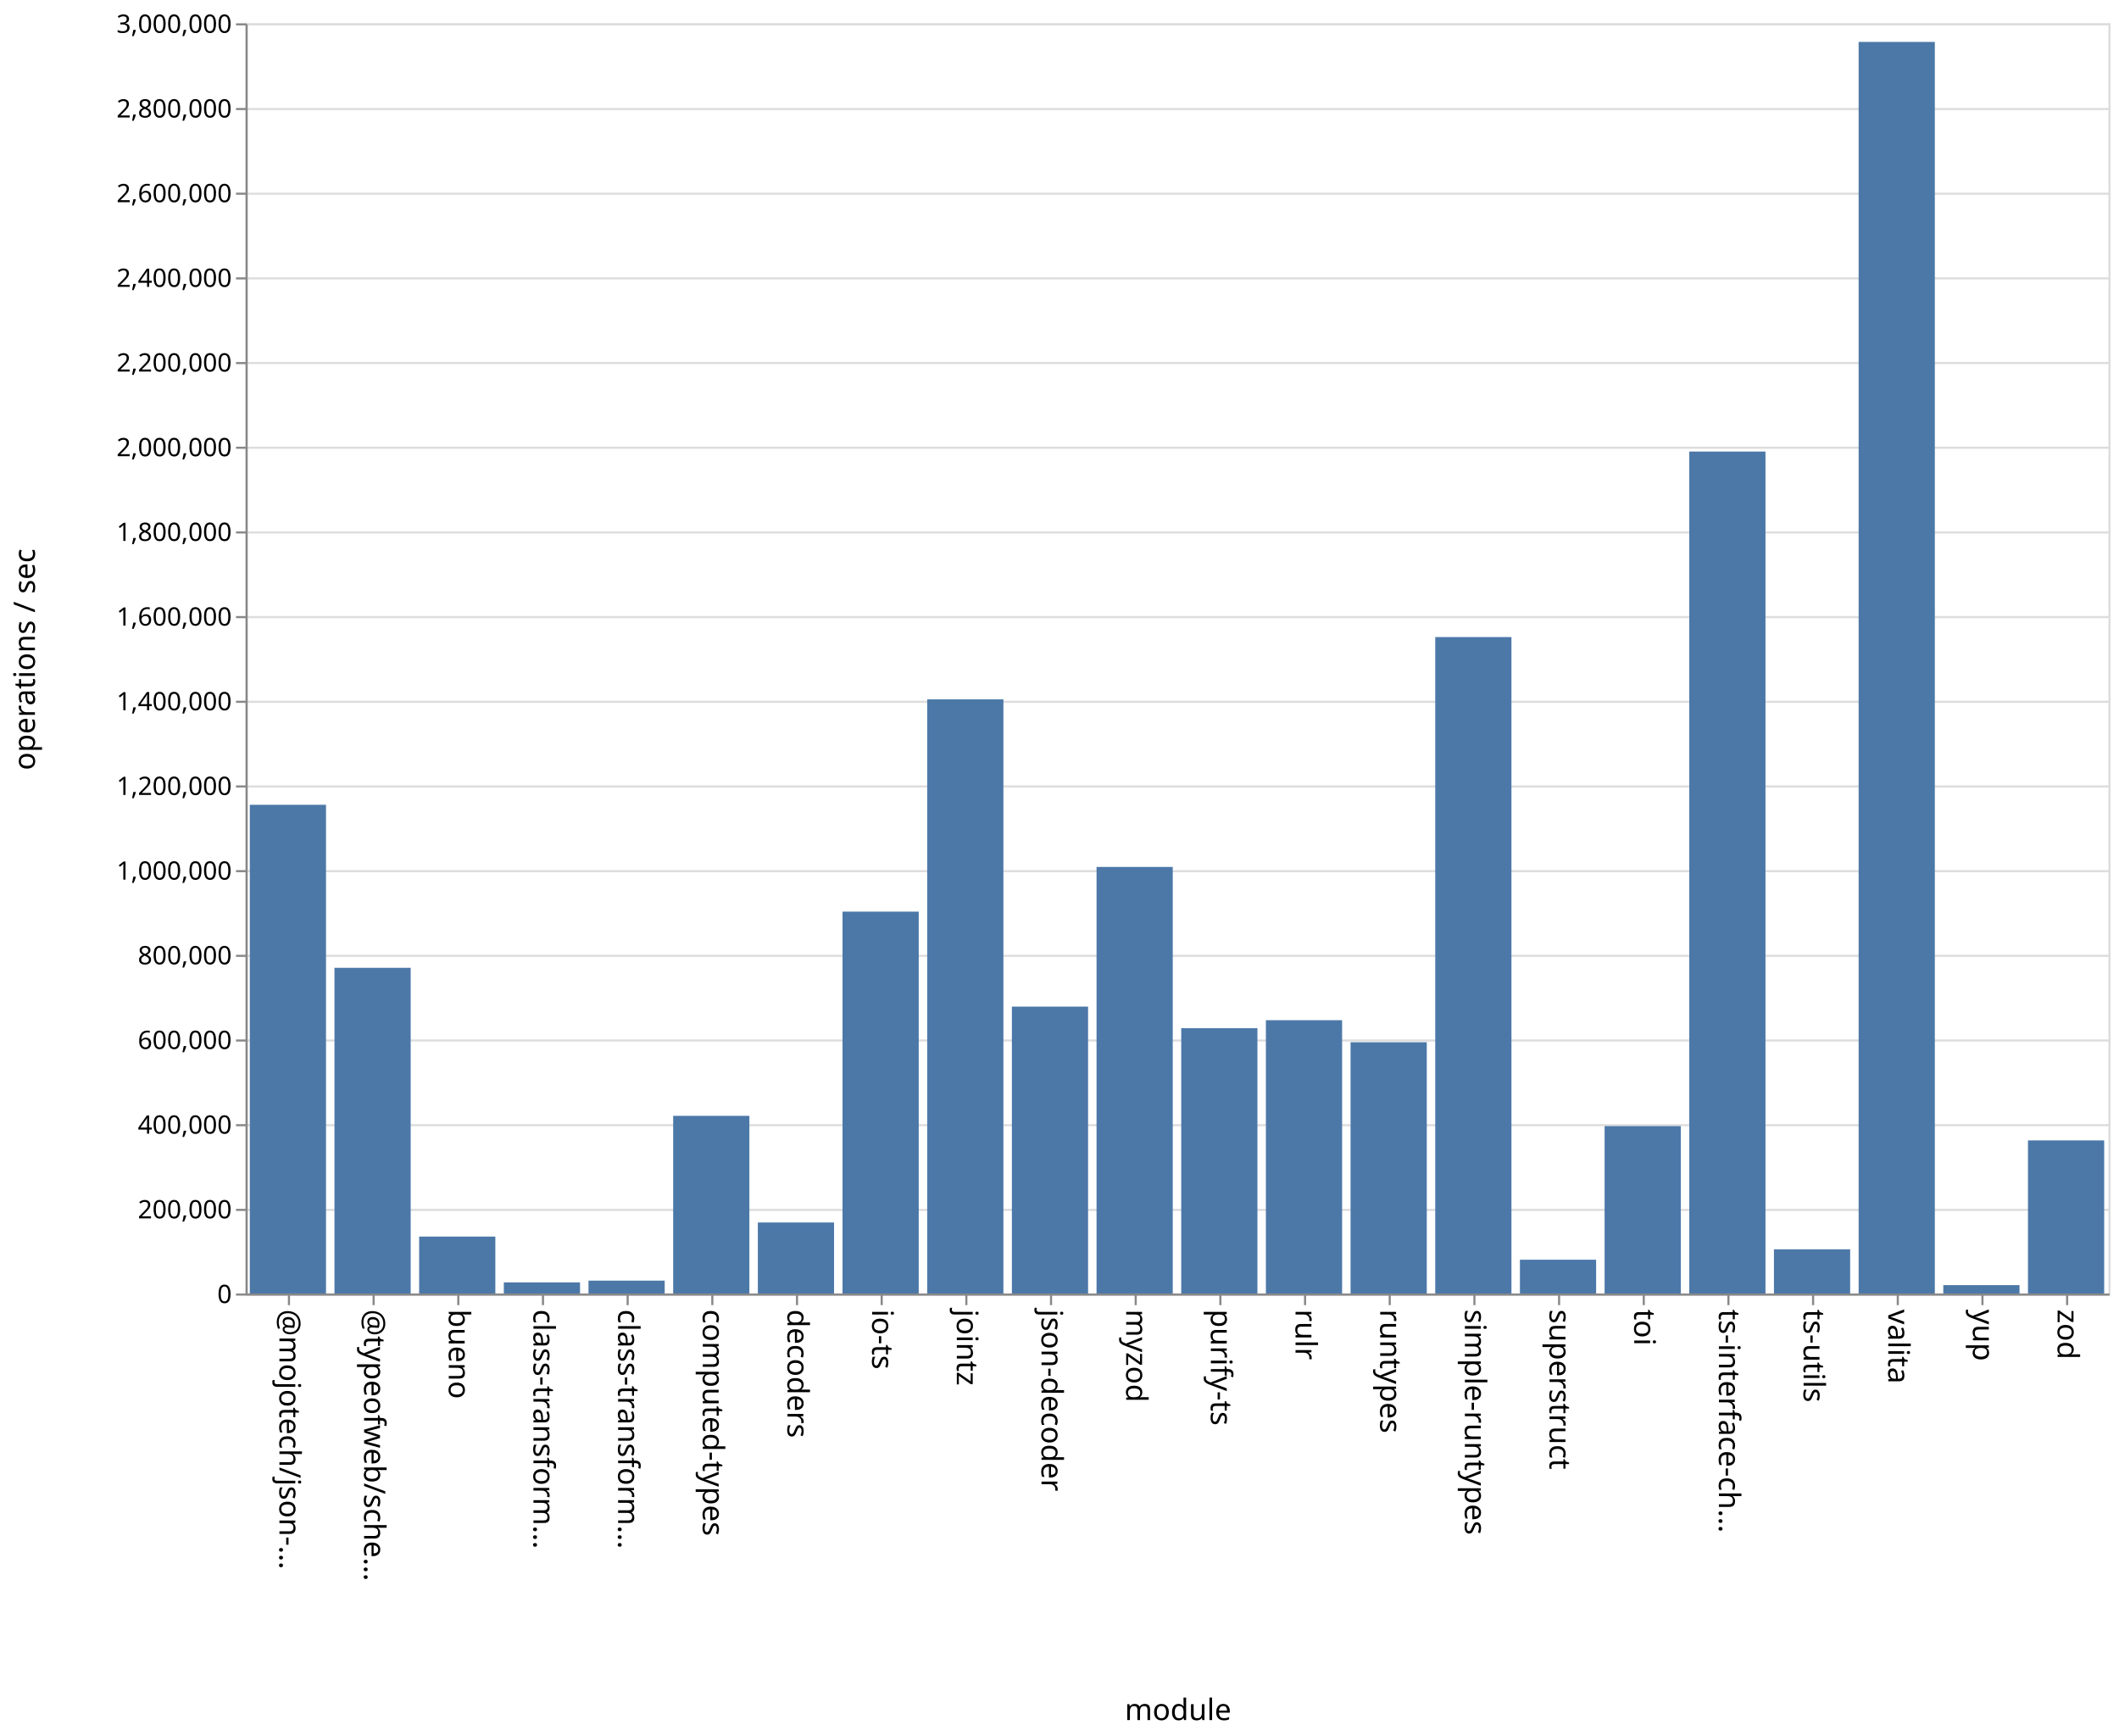
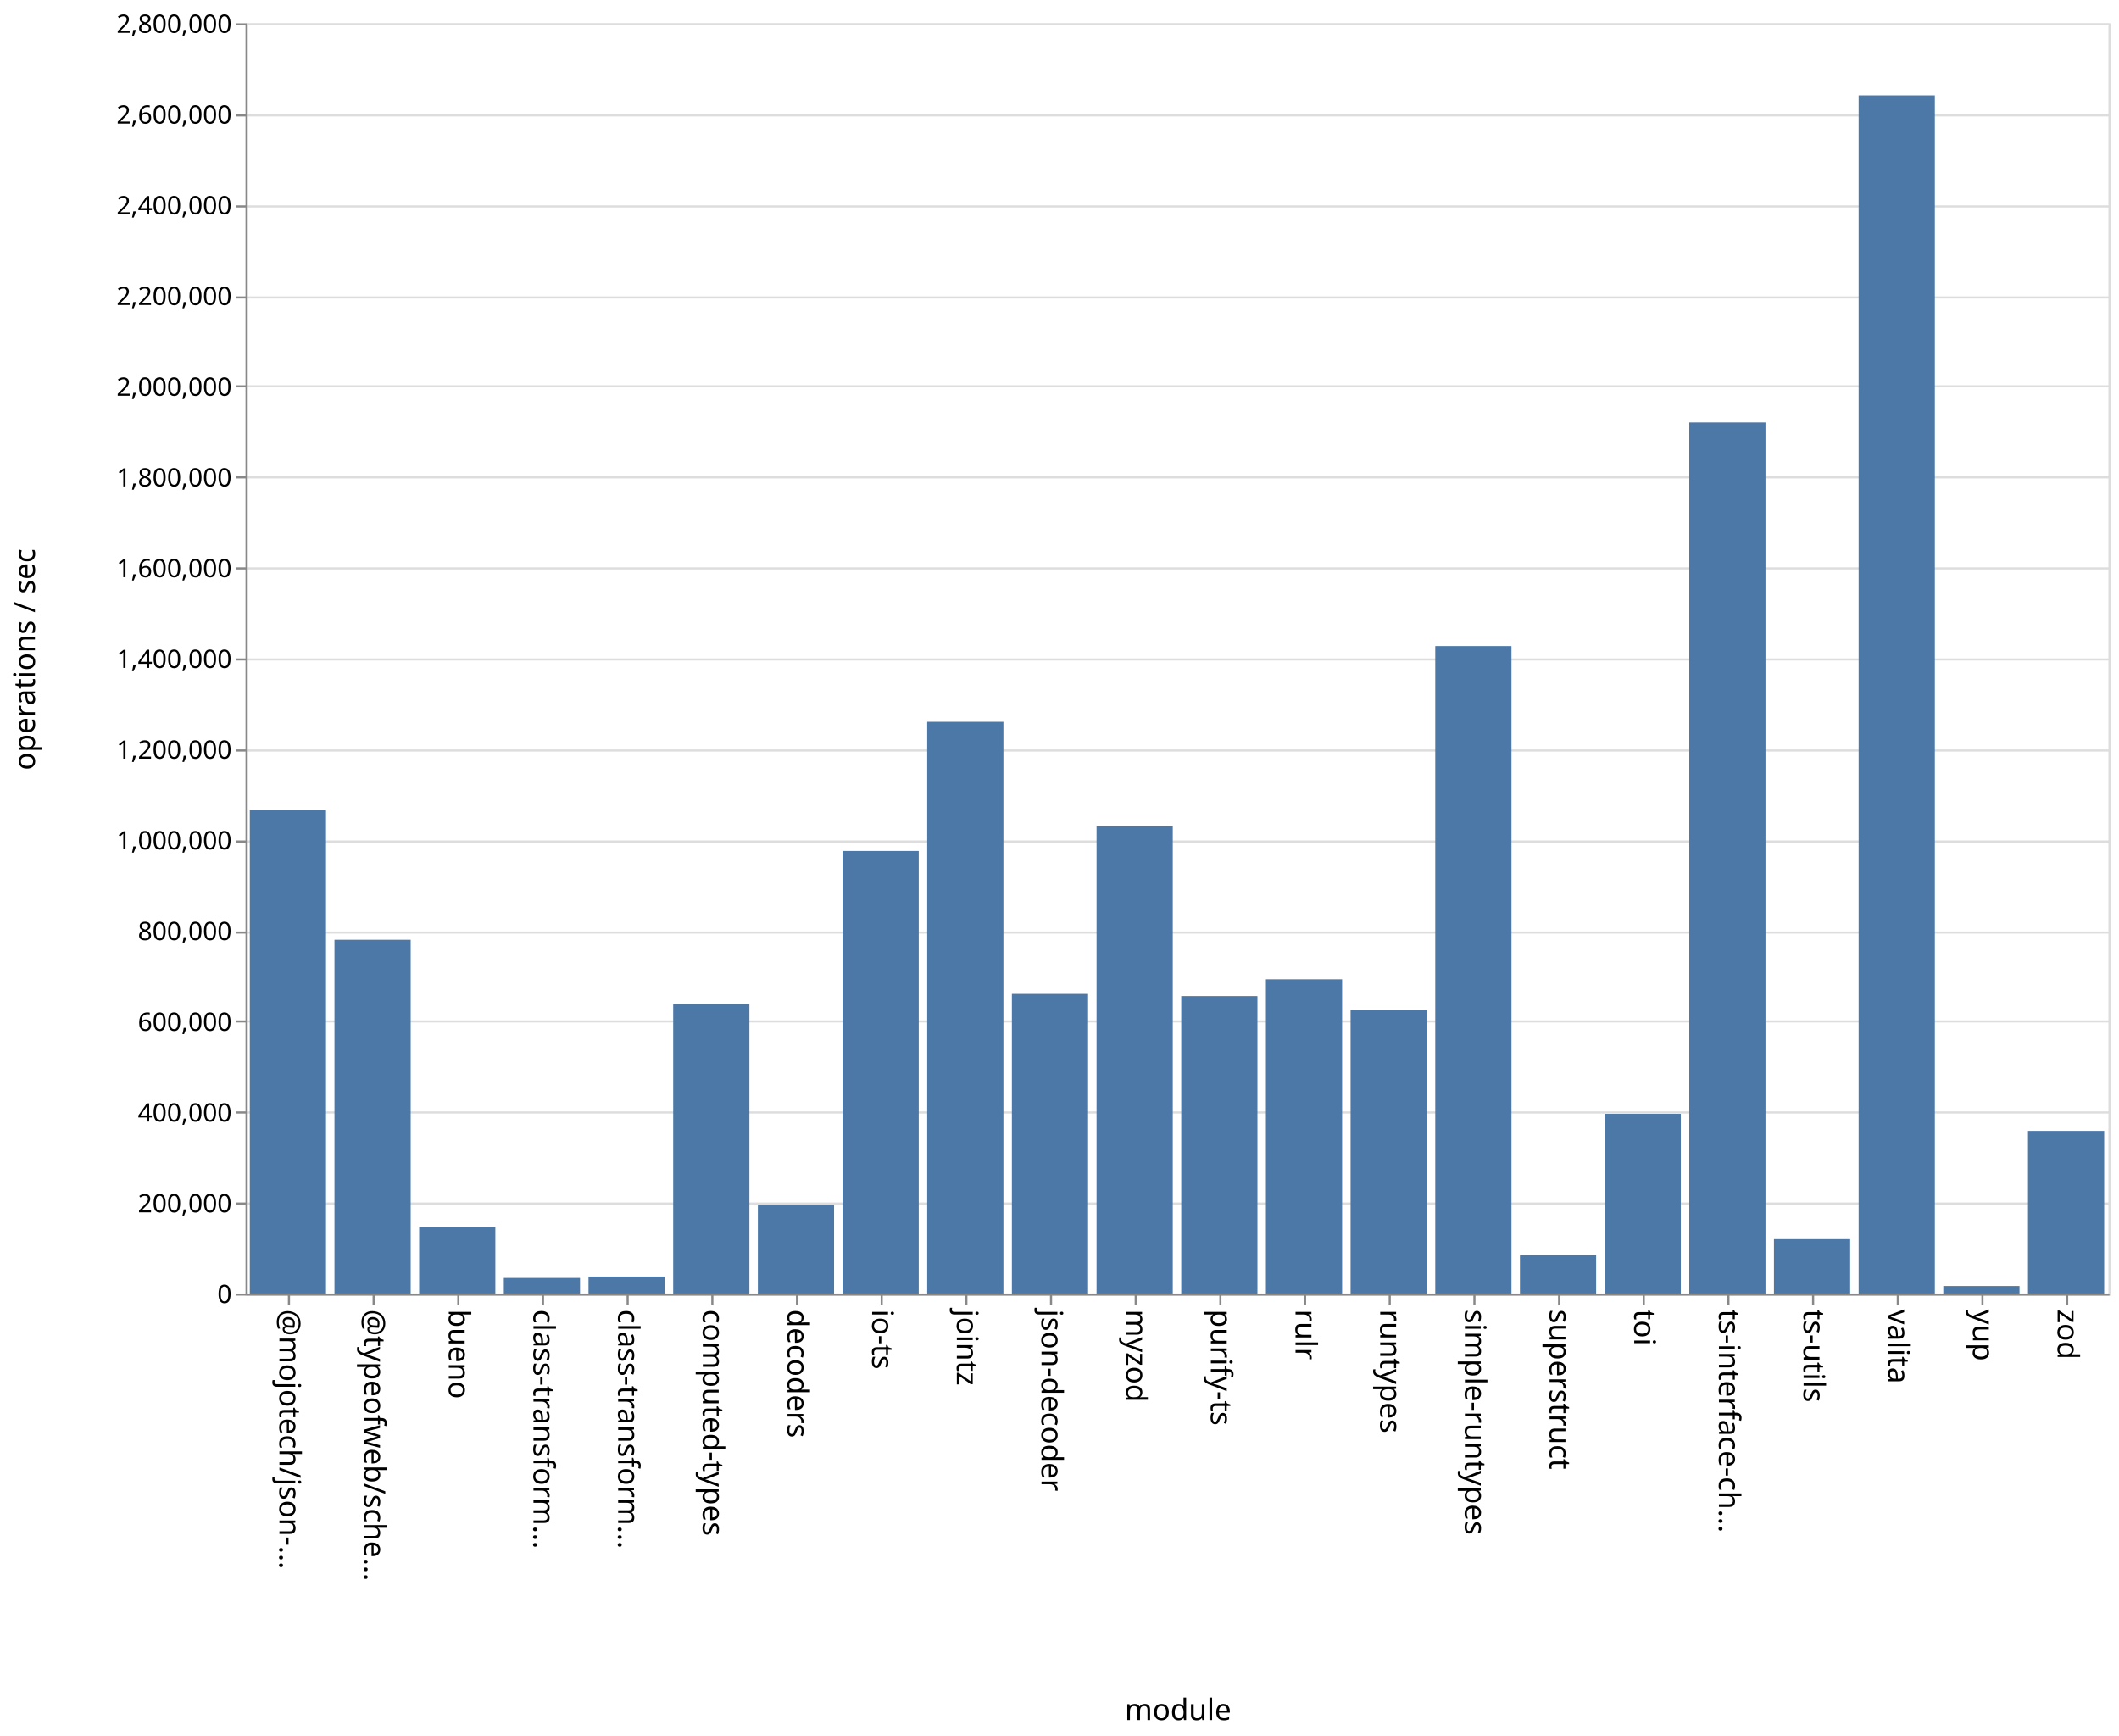
<svg xmlns="http://www.w3.org/2000/svg" class="marks" width="1001" height="820">
  <path fill="#fff" d="M0 0h1001v820H0z" />
  <g class="mark-group role-frame root" aria-roledescription="group mark container" fill="none" stroke-miterlimit="10">
    <path class="background" aria-hidden="true" d="M116.5 11.5h880v600h-880z" stroke="#ddd" />
-     <g class="mark-group role-axis" aria-roledescription="axis" aria-label="Y-axis for a linear scale with values from 0 to 3,000,000">
+     <g class="mark-group role-axis" aria-roledescription="axis" aria-label="Y-axis for a linear scale with values from 0 to 2,800,000">
      <path class="background" aria-hidden="true" d="M116.5 11.5z" pointer-events="none" />
      <g class="mark-rule role-axis-grid" pointer-events="none" stroke="#ddd">
-         <path d="M116.5 611.5h880M116.5 571.5h880M116.5 531.5h880M116.5 491.5h880M116.5 451.5h880M116.5 411.5h880M116.5 371.5h880M116.5 331.5h880M116.5 291.5h880M116.5 251.5h880M116.5 211.5h880M116.5 171.5h880M116.5 131.5h880M116.5 91.5h880M116.5 51.5h880M116.5 11.5h880" />
+         <path d="M116.5 611.5h880M116.5 568.5h880M116.5 525.5h880M116.5 482.5h880M116.5 440.5h880M116.5 397.5h880M116.5 354.5h880M116.5 311.5h880M116.5 268.5h880M116.5 225.5h880M116.5 182.5h880M116.5 140.5h880M116.5 97.5h880M116.5 54.5h880M116.5 11.5h880" />
      </g>
    </g>
    <g class="mark-group role-axis" aria-roledescription="axis" aria-label="X-axis titled 'module' for a discrete scale with 22 values: @mojotech/json-type-validation, @typeofweb/schema, bueno, class-transformer-validator-async, class-transformer-validator-sync, ending with zod">
      <path class="background" aria-hidden="true" d="M116.5 611.5z" pointer-events="none" />
      <g class="mark-rule role-axis-tick" pointer-events="none" stroke="#888">
        <path d="M136.5 611.5v5M176.5 611.5v5M216.5 611.5v5M256.5 611.5v5M296.5 611.5v5M336.5 611.5v5M376.5 611.5v5M416.5 611.5v5M456.5 611.5v5M496.5 611.5v5M536.5 611.5v5M576.5 611.5v5M616.5 611.5v5M656.5 611.5v5M696.5 611.5v5M736.5 611.5v5M776.5 611.5v5M816.5 611.5v5M856.5 611.5v5M896.5 611.5v5M936.5 611.5v5M976.5 611.5v5" />
      </g>
      <g class="mark-text role-axis-label" pointer-events="none" font-family="sans-serif" font-size="14" fill="#000">
        <text transform="rotate(90 -243.25 375.25)">@mojotech/json-…</text>
        <text transform="rotate(90 -223.25 395.25)">@typeofweb/sche…</text>
        <text transform="rotate(90 -203.25 415.25)">bueno</text>
        <text transform="rotate(90 -183.25 435.25)">class-transform…</text>
        <text transform="rotate(90 -163.25 455.25)">class-transform…</text>
        <text transform="rotate(90 -143.25 475.25)">computed-types</text>
        <text transform="rotate(90 -123.25 495.25)">decoders</text>
        <text transform="rotate(90 -103.25 515.25)">io-ts</text>
        <text transform="rotate(90 -83.25 535.25)">jointz</text>
        <text transform="rotate(90 -63.25 555.25)">json-decoder</text>
        <text transform="rotate(90 -43.25 575.25)">myzod</text>
        <text transform="rotate(90 -23.25 595.25)">purify-ts</text>
        <text transform="rotate(90 -3.25 615.25)">rulr</text>
        <text transform="rotate(90 16.75 635.25)">runtypes</text>
        <text transform="rotate(90 36.75 655.25)">simple-runtypes</text>
        <text transform="rotate(90 56.75 675.25)">superstruct</text>
        <text transform="rotate(90 76.75 695.25)">toi</text>
        <text transform="rotate(90 96.75 715.25)">ts-interface-ch…</text>
        <text transform="rotate(90 116.75 735.25)">ts-utils</text>
        <text transform="rotate(90 136.75 755.25)">valita</text>
        <text transform="rotate(90 156.75 775.25)">yup</text>
        <text transform="rotate(90 176.75 795.25)">zod</text>
      </g>
      <path stroke="#888" d="M116.5 611.5h880" class="mark-rule role-axis-domain" pointer-events="none" />
      <text text-anchor="middle" transform="translate(556.5 812.5)" font-family="sans-serif" font-size="14" fill="#000" class="mark-text role-axis-title" pointer-events="none">module</text>
    </g>
-     <g class="mark-group role-axis" aria-roledescription="axis" aria-label="Y-axis titled 'operations / sec' for a linear scale with values from 0 to 3,000,000">
+     <g class="mark-group role-axis" aria-roledescription="axis" aria-label="Y-axis titled 'operations / sec' for a linear scale with values from 0 to 2,800,000">
      <path class="background" aria-hidden="true" d="M116.5 11.5z" pointer-events="none" />
      <g class="mark-rule role-axis-tick" pointer-events="none" stroke="#888">
-         <path d="M116.5 611.5h-5M116.5 571.5h-5M116.5 531.5h-5M116.5 491.5h-5M116.5 451.5h-5M116.5 411.5h-5M116.5 371.5h-5M116.5 331.5h-5M116.5 291.5h-5M116.5 251.5h-5M116.5 211.5h-5M116.5 171.5h-5M116.5 131.5h-5M116.5 91.5h-5M116.5 51.5h-5M116.5 11.5h-5" />
+         <path d="M116.5 611.5h-5M116.5 568.5h-5M116.5 525.5h-5M116.5 482.5h-5M116.5 440.5h-5M116.5 397.5h-5M116.5 354.5h-5M116.5 311.5h-5M116.5 268.5h-5M116.5 225.5h-5M116.5 182.5h-5M116.5 140.5h-5M116.5 97.5h-5M116.5 54.5h-5M116.5 11.5h-5" />
      </g>
      <g class="mark-text role-axis-label" pointer-events="none" text-anchor="end" font-family="sans-serif" font-size="12" fill="#000">
        <text transform="translate(109.5 615.5)">0</text>
-         <text transform="translate(109.5 575.5)">200,000</text>
-         <text transform="translate(109.5 535.5)">400,000</text>
-         <text transform="translate(109.5 495.5)">600,000</text>
-         <text transform="translate(109.5 455.5)">800,000</text>
-         <text transform="translate(109.5 415.5)">1,000,000</text>
-         <text transform="translate(109.5 375.5)">1,200,000</text>
-         <text transform="translate(109.5 335.5)">1,400,000</text>
-         <text transform="translate(109.5 295.5)">1,600,000</text>
-         <text transform="translate(109.5 255.5)">1,800,000</text>
-         <text transform="translate(109.5 215.5)">2,000,000</text>
-         <text transform="translate(109.5 175.5)">2,200,000</text>
-         <text transform="translate(109.5 135.5)">2,400,000</text>
-         <text transform="translate(109.5 95.5)">2,600,000</text>
-         <text transform="translate(109.5 55.5)">2,800,000</text>
-         <text transform="translate(109.5 15.5)">3,000,000</text>
+         <text transform="translate(109.5 572.643)">200,000</text>
+         <text transform="translate(109.5 529.786)">400,000</text>
+         <text transform="translate(109.5 486.929)">600,000</text>
+         <text transform="translate(109.5 444.071)">800,000</text>
+         <text transform="translate(109.5 401.214)">1,000,000</text>
+         <text transform="translate(109.5 358.357)">1,200,000</text>
+         <text transform="translate(109.5 315.5)">1,400,000</text>
+         <text transform="translate(109.5 272.643)">1,600,000</text>
+         <text transform="translate(109.5 229.786)">1,800,000</text>
+         <text transform="translate(109.5 186.929)">2,000,000</text>
+         <text transform="translate(109.5 144.071)">2,200,000</text>
+         <text transform="translate(109.5 101.214)">2,400,000</text>
+         <text transform="translate(109.5 58.357)">2,600,000</text>
+         <text transform="translate(109.5 15.5)">2,800,000</text>
      </g>
      <path stroke="#888" d="M116.5 611.5v-600" class="mark-rule role-axis-domain" pointer-events="none" />
      <text text-anchor="middle" transform="rotate(-90 164 147.5)" font-family="sans-serif" font-size="14" fill="#000" class="mark-text role-axis-title" pointer-events="none">operations / sec</text>
    </g>
    <g class="mark-rect role-mark marks" aria-roledescription="rect mark container" fill="#4c78a8">
-       <path d="M198 584.112h36V611h-36zM238 605.752h36V611h-36zM278 604.923h36V611h-36zM318 527.083h36V611h-36zM358 577.458h36V611h-36zM398 430.614h36V611h-36zM438 330.348h36V611h-36zM478 475.486h36V611h-36zM118 380.145h36V611h-36zM518 409.506h36V611h-36zM558 485.661h36V611h-36zM598 481.903h36V611h-36zM638 492.313h36V611h-36zM678 300.926h36V611h-36zM718 595.039h36V611h-36zM758 531.924h36V611h-36zM798 213.29h36V611h-36zM838 590.121h36V611h-36zM158 457.151h36V611h-36zM878 19.802h36V611h-36zM918 607.045h36V611h-36zM958 538.684h36V611h-36z" />
+       <path d="M198 579.383h36V611h-36zM238 603.641h36V611h-36zM278 602.985h36V611h-36zM318 474.243h36V611h-36zM358 568.97h36V611h-36zM398 401.964h36V611h-36zM438 340.945h36V611h-36zM478 469.492h36V611h-36zM118 382.622h36V611h-36zM518 390.31h36V611h-36zM558 470.524h36V611h-36zM598 462.6h36V611h-36zM638 477.254h36V611h-36zM678 305.165h36V611h-36zM718 592.886h36V611h-36zM758 526.128h36V611h-36zM798 199.532h36V611h-36zM838 585.315h36V611h-36zM158 443.909h36V611h-36zM878 45.059h36V611h-36zM918 607.45h36V611h-36zM958 534.182h36V611h-36z" />
    </g>
  </g>
</svg>
